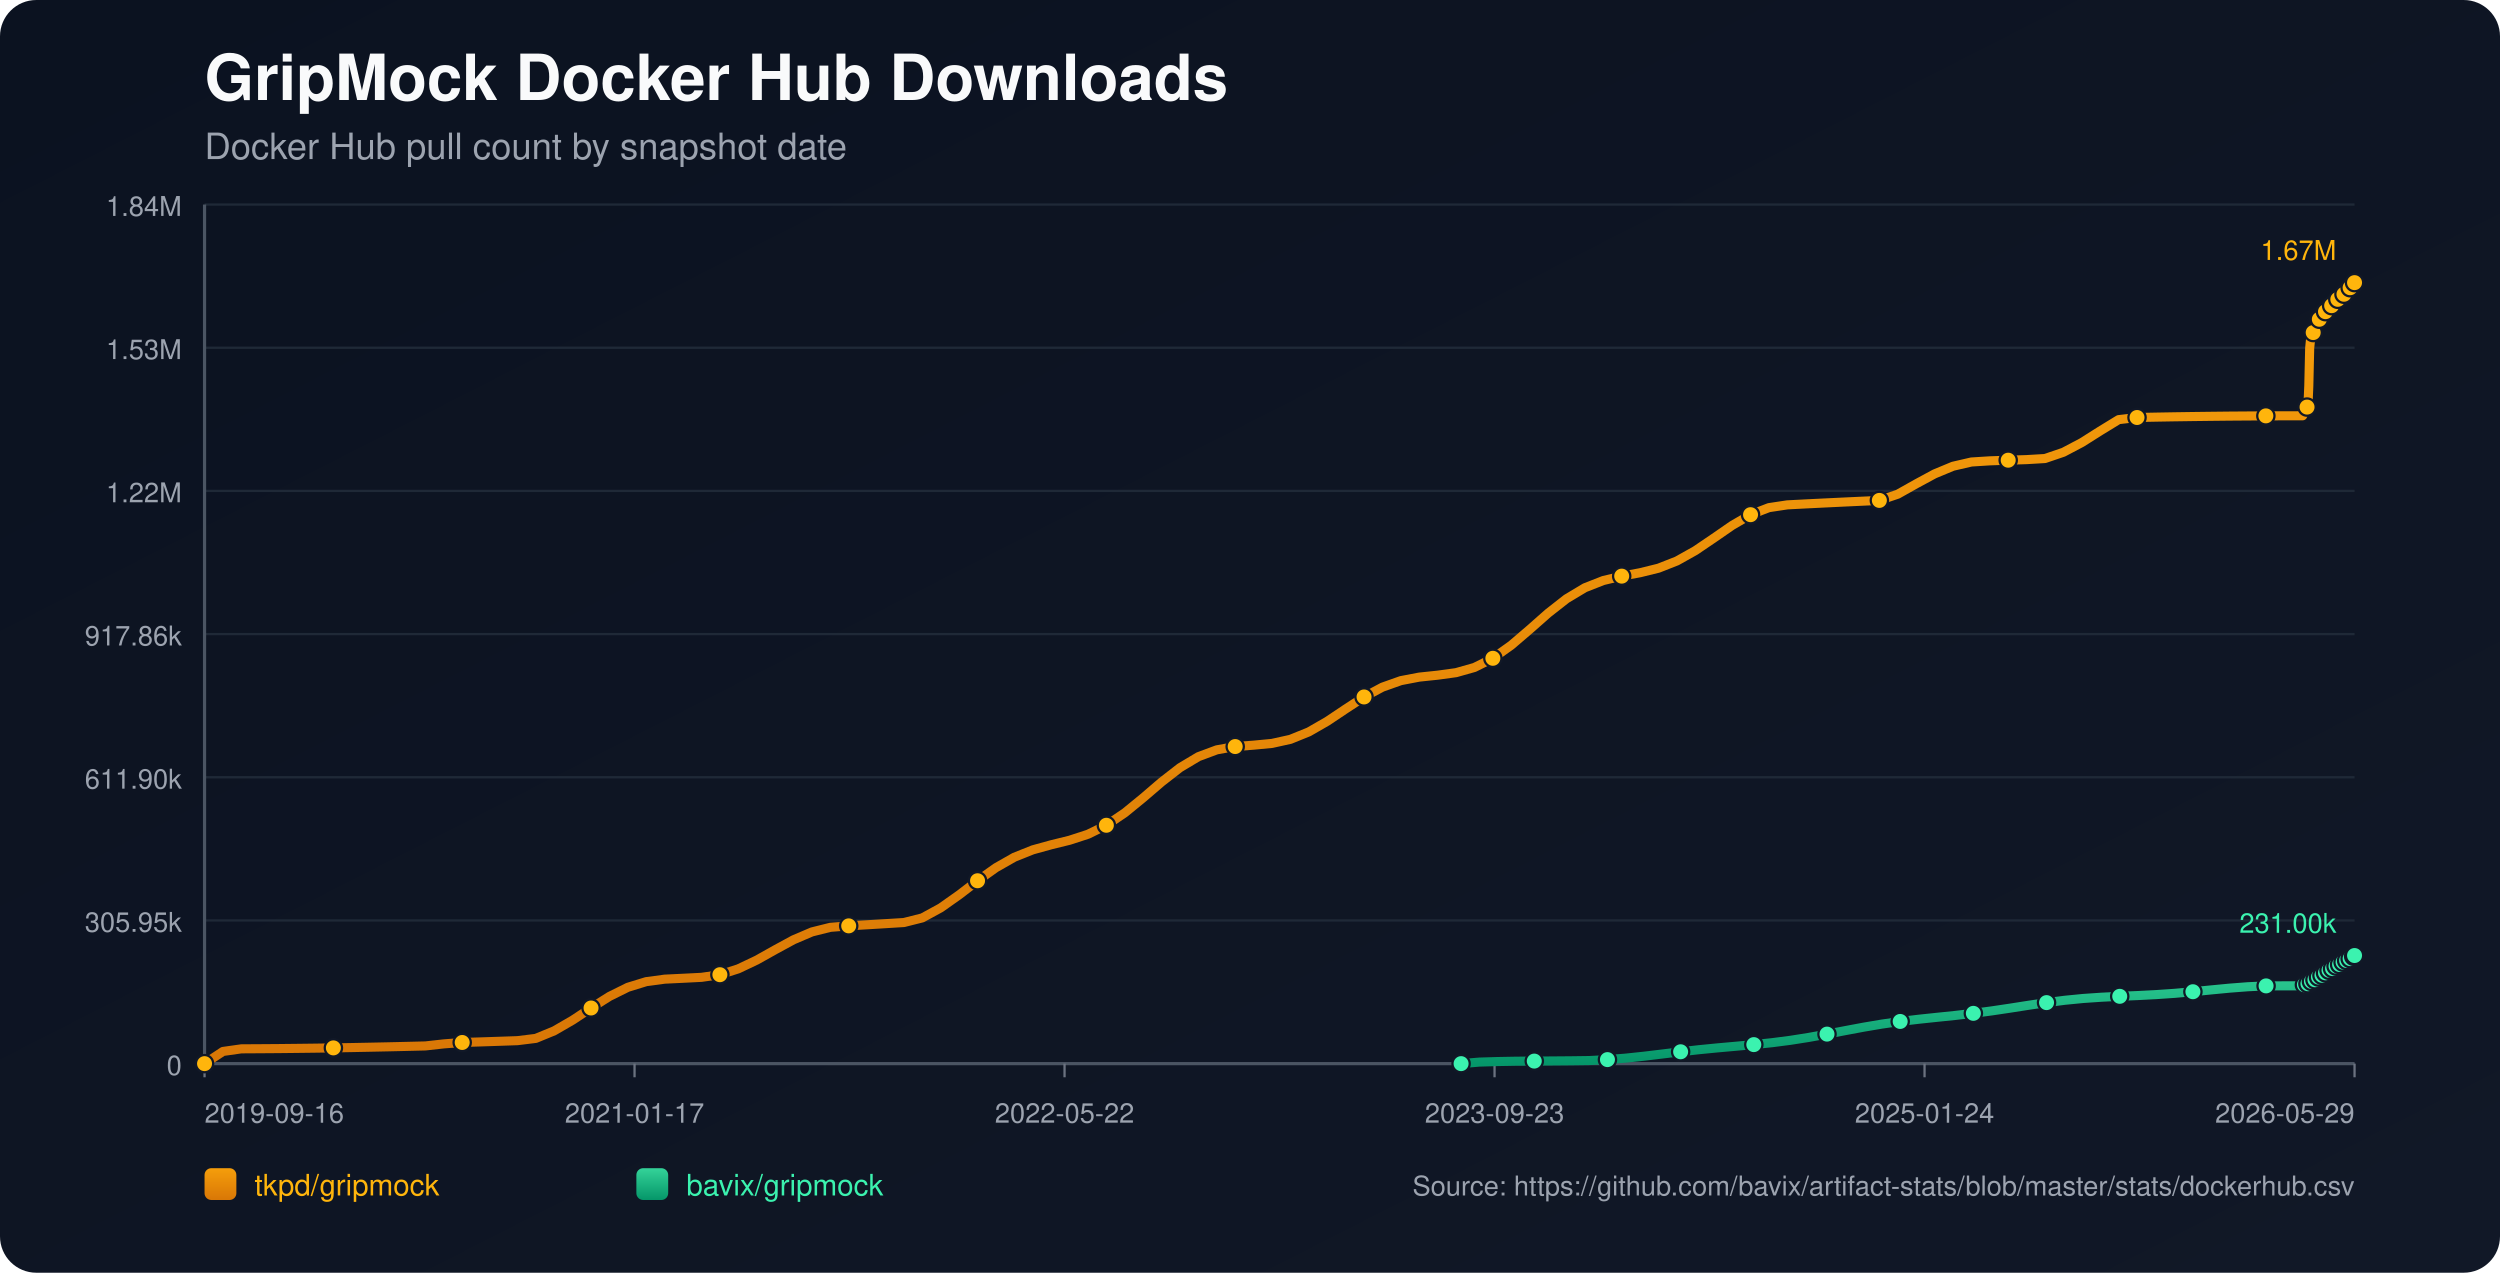
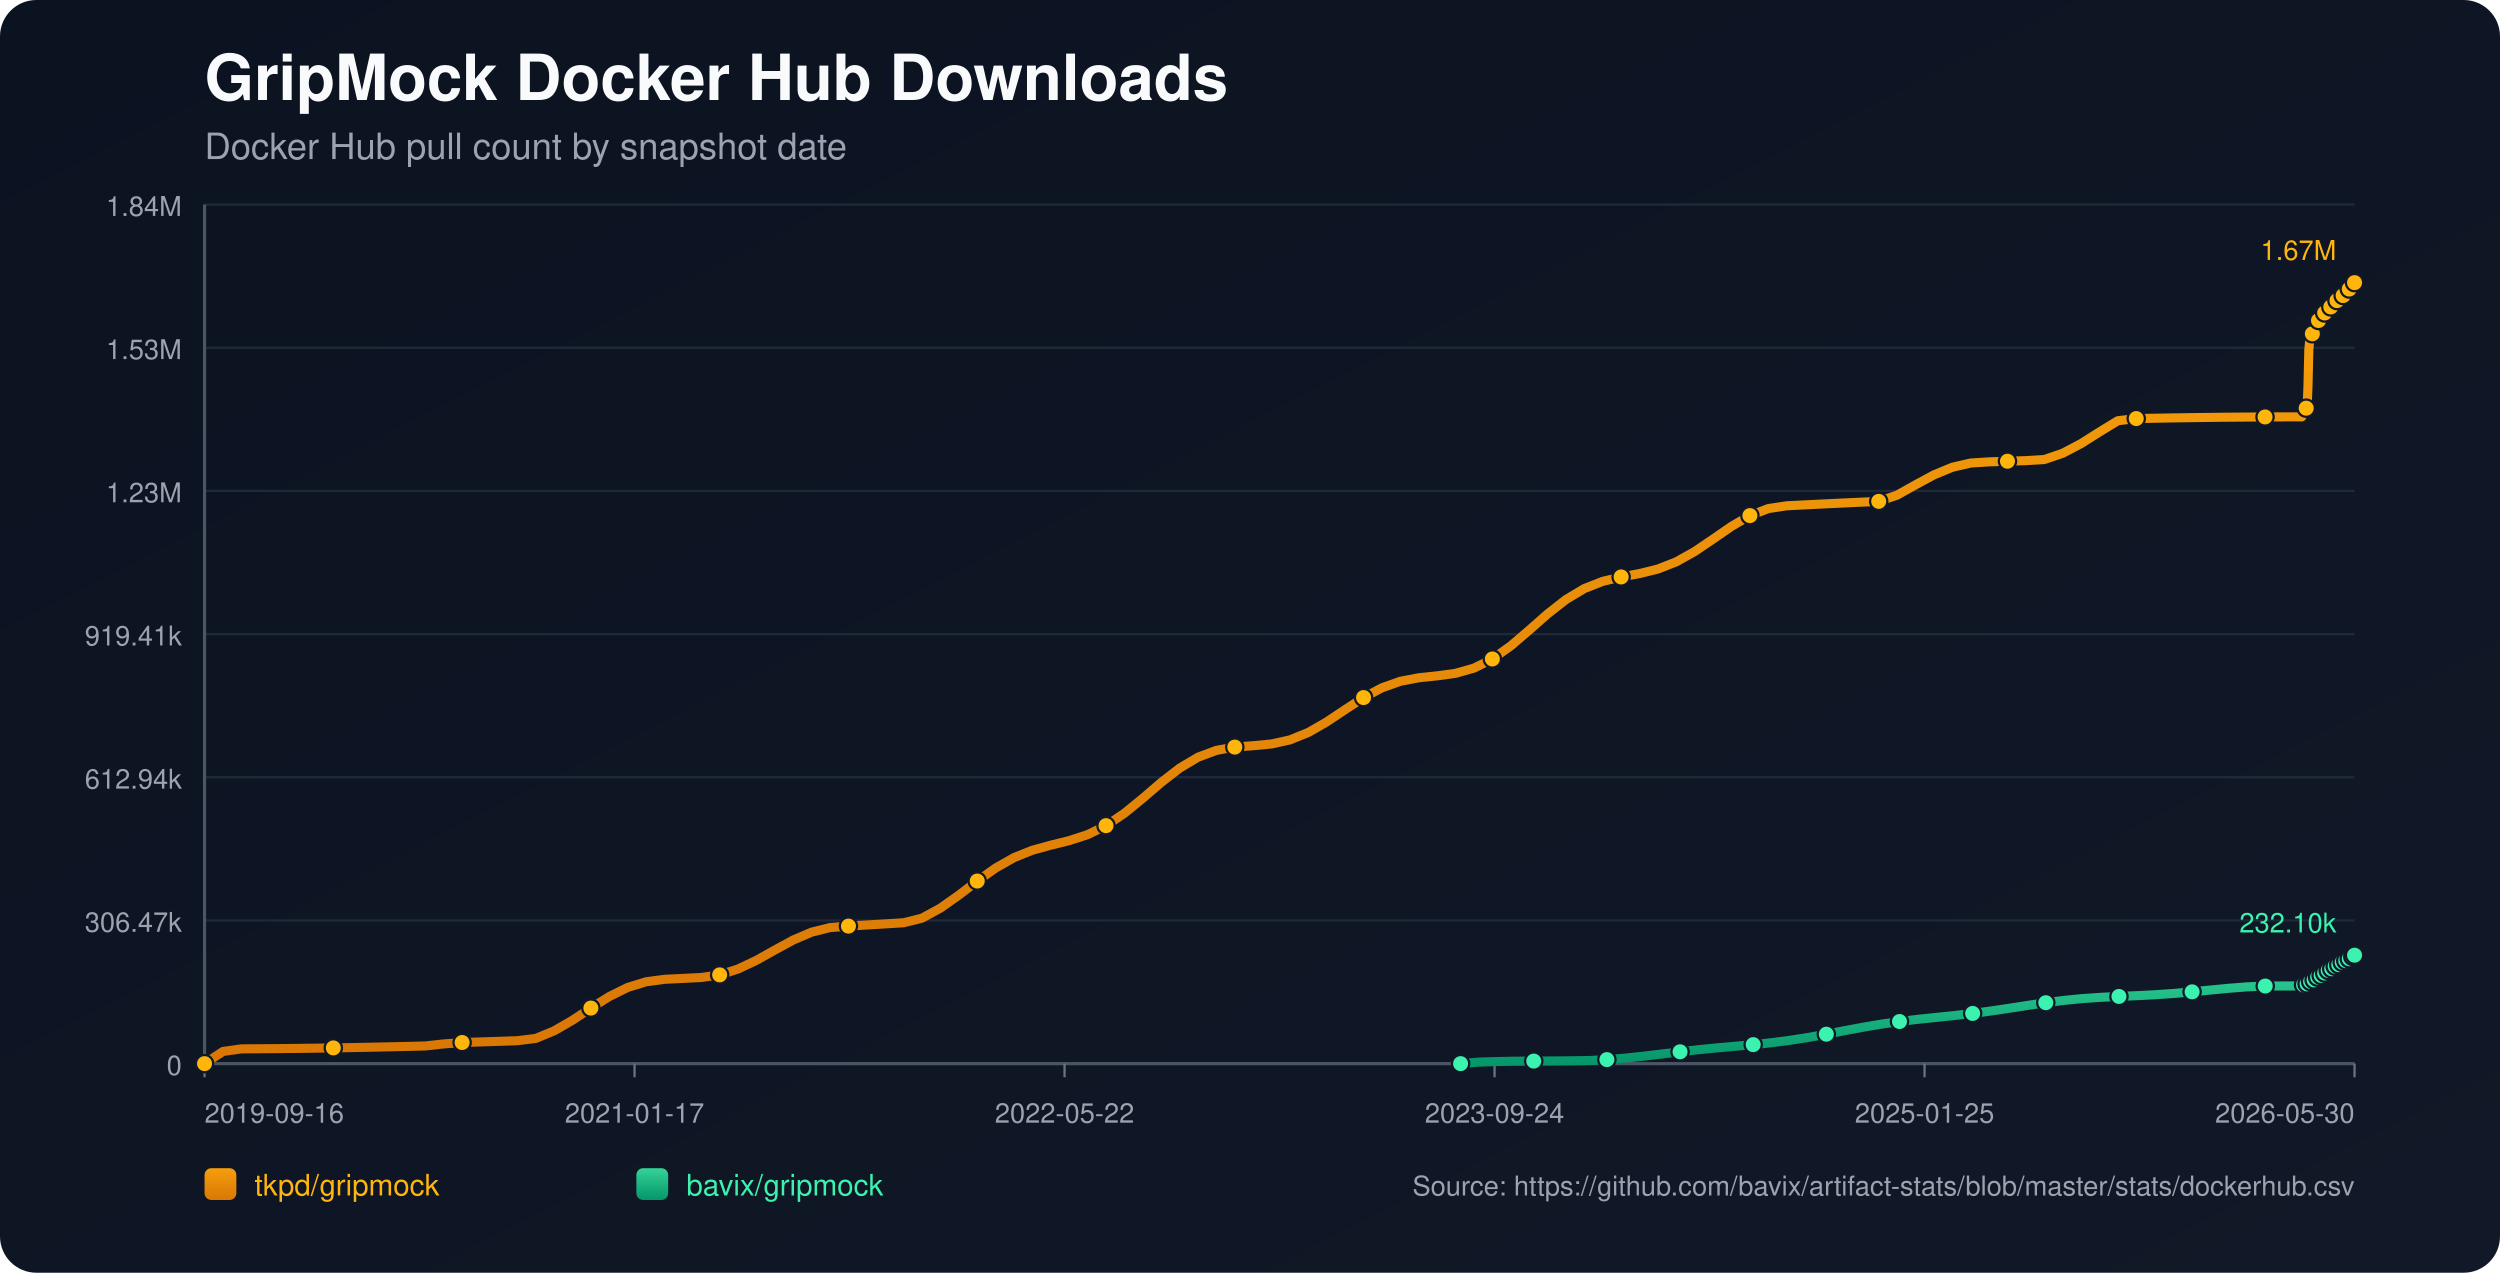
<svg xmlns="http://www.w3.org/2000/svg" width="1100" height="560" viewBox="0 0 1100 560">
  <defs>
    <linearGradient id="bg" x1="0" y1="0" x2="1" y2="1">
      <stop offset="0%" stop-color="#0b1220" />
      <stop offset="100%" stop-color="#111827" />
    </linearGradient>
    <linearGradient id="repo-0" x1="0" y1="0" x2="0" y2="1">
      <stop offset="0%" stop-color="#f59e0b" />
      <stop offset="100%" stop-color="#d97706" />
    </linearGradient>
    <linearGradient id="repo-1" x1="0" y1="0" x2="0" y2="1">
      <stop offset="0%" stop-color="#34d399" />
      <stop offset="100%" stop-color="#059669" />
    </linearGradient>
  </defs>
  <rect x="0" y="0" width="1100" height="560" fill="url(#bg)" rx="16" />
  <text x="90" y="44" fill="#f9fafb" font-size="28" font-family="-apple-system,BlinkMacSystemFont,Segoe UI,Helvetica,Arial,sans-serif" font-weight="700">GripMock Docker Hub Downloads</text>
  <text x="90" y="70" fill="#9ca3af" font-size="16" font-family="-apple-system,BlinkMacSystemFont,Segoe UI,Helvetica,Arial,sans-serif">Docker Hub pull count by snapshot date</text>
  <line x1="90" y1="90.00" x2="1036" y2="90.00" stroke="#1f2937" stroke-width="1" />
  <text x="80" y="95.00" text-anchor="end" fill="#9ca3af" font-size="12" font-family="-apple-system,BlinkMacSystemFont,Segoe UI,Helvetica,Arial,sans-serif">1.84M</text>
  <line x1="90" y1="153.00" x2="1036" y2="153.00" stroke="#1f2937" stroke-width="1" />
  <text x="80" y="158.00" text-anchor="end" fill="#9ca3af" font-size="12" font-family="-apple-system,BlinkMacSystemFont,Segoe UI,Helvetica,Arial,sans-serif">1.53M</text>
  <line x1="90" y1="216.00" x2="1036" y2="216.00" stroke="#1f2937" stroke-width="1" />
-   <text x="80" y="221.00" text-anchor="end" fill="#9ca3af" font-size="12" font-family="-apple-system,BlinkMacSystemFont,Segoe UI,Helvetica,Arial,sans-serif">1.22M</text>
+   <text x="80" y="221.00" text-anchor="end" fill="#9ca3af" font-size="12" font-family="-apple-system,BlinkMacSystemFont,Segoe UI,Helvetica,Arial,sans-serif">1.23M</text>
  <line x1="90" y1="279.00" x2="1036" y2="279.00" stroke="#1f2937" stroke-width="1" />
-   <text x="80" y="284.00" text-anchor="end" fill="#9ca3af" font-size="12" font-family="-apple-system,BlinkMacSystemFont,Segoe UI,Helvetica,Arial,sans-serif">917.86k</text>
+   <text x="80" y="284.00" text-anchor="end" fill="#9ca3af" font-size="12" font-family="-apple-system,BlinkMacSystemFont,Segoe UI,Helvetica,Arial,sans-serif">919.41k</text>
  <line x1="90" y1="342.00" x2="1036" y2="342.00" stroke="#1f2937" stroke-width="1" />
-   <text x="80" y="347.00" text-anchor="end" fill="#9ca3af" font-size="12" font-family="-apple-system,BlinkMacSystemFont,Segoe UI,Helvetica,Arial,sans-serif">611.90k</text>
+   <text x="80" y="347.00" text-anchor="end" fill="#9ca3af" font-size="12" font-family="-apple-system,BlinkMacSystemFont,Segoe UI,Helvetica,Arial,sans-serif">612.94k</text>
  <line x1="90" y1="405.00" x2="1036" y2="405.00" stroke="#1f2937" stroke-width="1" />
-   <text x="80" y="410.00" text-anchor="end" fill="#9ca3af" font-size="12" font-family="-apple-system,BlinkMacSystemFont,Segoe UI,Helvetica,Arial,sans-serif">305.95k</text>
+   <text x="80" y="410.00" text-anchor="end" fill="#9ca3af" font-size="12" font-family="-apple-system,BlinkMacSystemFont,Segoe UI,Helvetica,Arial,sans-serif">306.47k</text>
  <line x1="90" y1="468.00" x2="1036" y2="468.00" stroke="#1f2937" stroke-width="1" />
  <text x="80" y="473.00" text-anchor="end" fill="#9ca3af" font-size="12" font-family="-apple-system,BlinkMacSystemFont,Segoe UI,Helvetica,Arial,sans-serif">0</text>
  <line x1="90" y1="468" x2="1036" y2="468" stroke="#4b5563" stroke-width="1.4" />
  <line x1="90" y1="90" x2="90" y2="468" stroke="#4b5563" stroke-width="1.4" />
  <line x1="90.00" y1="468" x2="90.00" y2="474" stroke="#6b7280" stroke-width="1" />
  <text x="90.00" y="494" text-anchor="start" fill="#9ca3af" font-size="12" font-family="-apple-system,BlinkMacSystemFont,Segoe UI,Helvetica,Arial,sans-serif">2019-09-16</text>
  <line x1="279.20" y1="468" x2="279.20" y2="474" stroke="#6b7280" stroke-width="1" />
  <text x="279.20" y="494" text-anchor="middle" fill="#9ca3af" font-size="12" font-family="-apple-system,BlinkMacSystemFont,Segoe UI,Helvetica,Arial,sans-serif">2021-01-17</text>
  <line x1="468.40" y1="468" x2="468.40" y2="474" stroke="#6b7280" stroke-width="1" />
  <text x="468.40" y="494" text-anchor="middle" fill="#9ca3af" font-size="12" font-family="-apple-system,BlinkMacSystemFont,Segoe UI,Helvetica,Arial,sans-serif">2022-05-22</text>
  <line x1="657.60" y1="468" x2="657.60" y2="474" stroke="#6b7280" stroke-width="1" />
-   <text x="657.60" y="494" text-anchor="middle" fill="#9ca3af" font-size="12" font-family="-apple-system,BlinkMacSystemFont,Segoe UI,Helvetica,Arial,sans-serif">2023-09-23</text>
+   <text x="657.60" y="494" text-anchor="middle" fill="#9ca3af" font-size="12" font-family="-apple-system,BlinkMacSystemFont,Segoe UI,Helvetica,Arial,sans-serif">2023-09-24</text>
  <line x1="846.80" y1="468" x2="846.80" y2="474" stroke="#6b7280" stroke-width="1" />
-   <text x="846.80" y="494" text-anchor="middle" fill="#9ca3af" font-size="12" font-family="-apple-system,BlinkMacSystemFont,Segoe UI,Helvetica,Arial,sans-serif">2025-01-24</text>
+   <text x="846.80" y="494" text-anchor="middle" fill="#9ca3af" font-size="12" font-family="-apple-system,BlinkMacSystemFont,Segoe UI,Helvetica,Arial,sans-serif">2025-01-25</text>
  <line x1="1036.00" y1="468" x2="1036.00" y2="474" stroke="#6b7280" stroke-width="1" />
-   <text x="1036.00" y="494" text-anchor="end" fill="#9ca3af" font-size="12" font-family="-apple-system,BlinkMacSystemFont,Segoe UI,Helvetica,Arial,sans-serif">2026-05-29</text>
-   <polyline fill="none" stroke="url(#repo-0)" stroke-width="4" stroke-linecap="round" stroke-linejoin="round" points="90.00,468.00 98.10,462.64 106.20,461.49 114.29,461.44 122.39,461.38 130.49,461.29 138.59,461.19 146.69,461.07 154.78,460.93 162.88,460.77 170.98,460.60 179.08,460.41 187.18,460.21 195.27,459.31 203.37,458.69 211.47,458.44 219.57,458.17 227.67,457.89 235.76,456.89 243.86,453.56 251.96,448.87 260.06,443.52 268.16,438.42 276.25,434.41 284.35,431.92 292.45,430.83 300.55,430.44 308.65,430.03 316.75,428.87 324.84,426.29 332.94,422.45 341.04,417.91 349.14,413.51 357.24,410.05 365.33,408.03 373.43,407.38 381.53,406.90 389.63,406.41 397.73,405.91 405.82,403.87 413.92,399.45 422.02,393.73 430.12,387.53 438.22,381.78 446.31,377.18 454.41,373.94 462.51,371.70 470.61,369.71 478.71,367.07 486.80,363.12 494.90,357.65 503.00,351.03 511.10,344.08 519.20,337.78 527.29,332.94 535.39,329.93 543.49,328.48 551.59,327.87 559.69,327.10 567.78,325.31 575.88,322.03 583.98,317.37 592.08,311.95 600.18,306.66 608.27,302.35 616.37,299.48 624.47,297.93 632.57,297.08 640.67,295.97 648.76,293.68 656.86,289.65 664.96,283.89 673.06,276.96 681.16,269.81 689.26,263.46 697.35,258.61 705.45,255.43 713.55,253.50 721.65,252.00 729.75,250.00 737.84,246.82 745.94,242.28 754.04,236.79 762.14,231.19 770.24,226.46 778.33,223.36 786.43,222.14 794.53,221.72 802.63,221.32 810.73,220.93 818.82,220.55 826.92,220.18 835.02,217.44 843.12,212.89 851.22,208.51 859.31,205.15 867.41,203.28 875.51,202.77 883.61,202.49 891.71,202.23 899.80,201.75 907.90,198.99 916.00,194.72 924.10,189.60 932.20,184.64 940.29,183.70 948.39,183.54 956.49,183.40 964.59,183.28 972.69,183.18 980.78,183.09 988.88,183.03 996.98,182.98 1005.08,182.95 1013.18,182.94 1013.57,182.00 1013.94,180.96 1014.32,180.02 1014.70,179.42 1015.10,179.12 1015.49,178.69 1015.87,169.90 1016.26,153.19 1016.64,149.29 1017.03,147.29 1017.41,146.40 1017.81,146.33 1018.20,146.20 1018.58,144.95 1018.97,143.48 1019.35,142.30 1019.74,141.36 1020.12,140.55 1020.51,140.48 1020.90,140.34 1021.29,139.46 1021.67,138.84 1022.06,138.22 1022.45,137.64 1022.83,137.21 1023.22,137.14 1023.61,137.06 1024.00,136.63 1024.39,136.05 1024.77,135.42 1025.16,134.91 1025.54,134.59 1025.93,134.50 1026.32,134.43 1026.70,134.06 1027.09,133.52 1027.48,132.70 1027.86,132.16 1028.25,131.77 1028.64,131.70 1029.04,131.61 1029.42,131.26 1029.81,130.83 1030.19,130.42 1030.58,129.97 1030.96,129.57 1031.35,129.47 1031.75,129.35 1032.13,128.79 1032.52,128.24 1032.91,127.59 1033.29,127.14 1033.67,126.70 1034.06,126.60 1034.46,126.44 1034.84,126.18 1035.23,125.62 1035.61,125.01 1036.00,124.36" />
+   <text x="1036.00" y="494" text-anchor="end" fill="#9ca3af" font-size="12" font-family="-apple-system,BlinkMacSystemFont,Segoe UI,Helvetica,Arial,sans-serif">2026-05-30</text>
+   <polyline fill="none" stroke="url(#repo-0)" stroke-width="4" stroke-linecap="round" stroke-linejoin="round" points="90.00,468.00 98.09,462.65 106.19,461.50 114.28,461.45 122.38,461.39 130.47,461.30 138.57,461.20 146.66,461.08 154.76,460.94 162.85,460.78 170.95,460.61 179.04,460.43 187.14,460.22 195.23,459.33 203.33,458.70 211.42,458.45 219.52,458.19 227.61,457.91 235.71,456.91 243.80,453.58 251.90,448.90 259.99,443.56 268.09,438.47 276.18,434.47 284.28,431.98 292.37,430.89 300.46,430.50 308.56,430.10 316.65,428.94 324.75,426.36 332.84,422.53 340.94,418.00 349.03,413.60 357.13,410.15 365.22,408.13 373.32,407.48 381.41,407.00 389.51,406.51 397.60,406.01 405.70,403.98 413.79,399.57 421.89,393.85 429.98,387.66 438.08,381.93 446.17,377.34 454.27,374.10 462.36,371.87 470.46,369.87 478.55,367.24 486.65,363.29 494.74,357.84 502.84,351.23 510.93,344.29 519.02,338.00 527.12,333.17 535.21,330.16 543.31,328.72 551.40,328.11 559.50,327.34 567.59,325.55 575.69,322.27 583.78,317.62 591.88,312.21 599.97,306.93 608.07,302.63 616.16,299.76 624.26,298.22 632.35,297.37 640.45,296.26 648.54,293.97 656.64,289.95 664.73,284.20 672.83,277.28 680.92,270.15 689.02,263.81 697.11,258.96 705.21,255.79 713.30,253.86 721.39,252.37 729.49,250.37 737.58,247.19 745.68,242.66 753.77,237.18 761.87,231.59 769.96,226.87 778.06,223.77 786.15,222.55 794.25,222.14 802.34,221.74 810.44,221.35 818.53,220.97 826.63,220.60 834.72,217.87 842.82,213.32 850.91,208.95 859.01,205.60 867.10,203.73 875.20,203.22 883.29,202.94 891.39,202.68 899.48,202.20 907.58,199.44 915.67,195.18 923.76,190.07 931.86,185.12 939.95,184.17 948.05,184.02 956.14,183.88 964.24,183.76 972.33,183.66 980.43,183.57 988.52,183.51 996.62,183.46 1004.71,183.43 1012.81,183.42 1013.20,182.48 1013.57,181.44 1013.95,180.51 1014.33,179.91 1014.73,179.60 1015.12,179.18 1015.50,170.40 1015.89,153.72 1016.27,149.82 1016.66,147.83 1017.04,146.94 1017.44,146.87 1017.83,146.74 1018.21,145.49 1018.59,144.03 1018.98,142.85 1019.37,141.91 1019.75,141.10 1020.14,141.03 1020.53,140.89 1020.91,140.01 1021.30,139.40 1021.69,138.77 1022.08,138.19 1022.46,137.76 1022.85,137.70 1023.24,137.62 1023.63,137.19 1024.01,136.61 1024.40,135.98 1024.79,135.48 1025.17,135.15 1025.56,135.06 1025.95,135.00 1026.33,134.62 1026.72,134.09 1027.11,133.27 1027.48,132.73 1027.88,132.33 1028.27,132.27 1028.66,132.17 1029.04,131.82 1029.43,131.40 1029.82,130.99 1030.21,130.54 1030.58,130.14 1030.98,130.04 1031.37,129.92 1031.76,129.36 1032.14,128.81 1032.53,128.17 1032.92,127.71 1033.29,127.28 1033.68,127.17 1034.08,127.01 1034.46,126.75 1034.85,126.20 1035.23,125.59 1035.62,124.94 1036.00,124.36" />
  <circle cx="90.00" cy="468.00" r="3.8" fill="#ffb50c" stroke="#111827" stroke-width="1" />
-   <circle cx="146.69" cy="461.07" r="3.8" fill="#ffb50c" stroke="#111827" stroke-width="1" />
-   <circle cx="203.37" cy="458.69" r="3.8" fill="#ffb50c" stroke="#111827" stroke-width="1" />
-   <circle cx="260.06" cy="443.52" r="3.8" fill="#ffb50c" stroke="#111827" stroke-width="1" />
-   <circle cx="316.75" cy="428.87" r="3.8" fill="#ffb50c" stroke="#111827" stroke-width="1" />
-   <circle cx="373.43" cy="407.38" r="3.8" fill="#ffb50c" stroke="#111827" stroke-width="1" />
-   <circle cx="430.12" cy="387.53" r="3.8" fill="#ffb50c" stroke="#111827" stroke-width="1" />
-   <circle cx="486.80" cy="363.12" r="3.8" fill="#ffb50c" stroke="#111827" stroke-width="1" />
-   <circle cx="543.49" cy="328.48" r="3.8" fill="#ffb50c" stroke="#111827" stroke-width="1" />
-   <circle cx="600.18" cy="306.66" r="3.8" fill="#ffb50c" stroke="#111827" stroke-width="1" />
-   <circle cx="656.86" cy="289.65" r="3.8" fill="#ffb50c" stroke="#111827" stroke-width="1" />
-   <circle cx="713.55" cy="253.50" r="3.8" fill="#ffb50c" stroke="#111827" stroke-width="1" />
-   <circle cx="770.24" cy="226.46" r="3.8" fill="#ffb50c" stroke="#111827" stroke-width="1" />
-   <circle cx="826.92" cy="220.18" r="3.8" fill="#ffb50c" stroke="#111827" stroke-width="1" />
-   <circle cx="883.61" cy="202.49" r="3.8" fill="#ffb50c" stroke="#111827" stroke-width="1" />
-   <circle cx="940.29" cy="183.70" r="3.8" fill="#ffb50c" stroke="#111827" stroke-width="1" />
-   <circle cx="996.98" cy="182.98" r="3.8" fill="#ffb50c" stroke="#111827" stroke-width="1" />
-   <circle cx="1015.10" cy="179.12" r="3.8" fill="#ffb50c" stroke="#111827" stroke-width="1" />
-   <circle cx="1017.81" cy="146.33" r="3.8" fill="#ffb50c" stroke="#111827" stroke-width="1" />
-   <circle cx="1020.51" cy="140.48" r="3.8" fill="#ffb50c" stroke="#111827" stroke-width="1" />
-   <circle cx="1023.22" cy="137.14" r="3.8" fill="#ffb50c" stroke="#111827" stroke-width="1" />
-   <circle cx="1025.93" cy="134.50" r="3.8" fill="#ffb50c" stroke="#111827" stroke-width="1" />
-   <circle cx="1028.64" cy="131.70" r="3.8" fill="#ffb50c" stroke="#111827" stroke-width="1" />
-   <circle cx="1031.35" cy="129.47" r="3.8" fill="#ffb50c" stroke="#111827" stroke-width="1" />
-   <circle cx="1034.06" cy="126.60" r="3.8" fill="#ffb50c" stroke="#111827" stroke-width="1" />
+   <circle cx="146.66" cy="461.08" r="3.8" fill="#ffb50c" stroke="#111827" stroke-width="1" />
+   <circle cx="203.33" cy="458.70" r="3.8" fill="#ffb50c" stroke="#111827" stroke-width="1" />
+   <circle cx="259.99" cy="443.56" r="3.8" fill="#ffb50c" stroke="#111827" stroke-width="1" />
+   <circle cx="316.65" cy="428.94" r="3.8" fill="#ffb50c" stroke="#111827" stroke-width="1" />
+   <circle cx="373.32" cy="407.48" r="3.8" fill="#ffb50c" stroke="#111827" stroke-width="1" />
+   <circle cx="429.98" cy="387.66" r="3.8" fill="#ffb50c" stroke="#111827" stroke-width="1" />
+   <circle cx="486.65" cy="363.29" r="3.8" fill="#ffb50c" stroke="#111827" stroke-width="1" />
+   <circle cx="543.31" cy="328.72" r="3.8" fill="#ffb50c" stroke="#111827" stroke-width="1" />
+   <circle cx="599.97" cy="306.93" r="3.8" fill="#ffb50c" stroke="#111827" stroke-width="1" />
+   <circle cx="656.64" cy="289.95" r="3.8" fill="#ffb50c" stroke="#111827" stroke-width="1" />
+   <circle cx="713.30" cy="253.86" r="3.8" fill="#ffb50c" stroke="#111827" stroke-width="1" />
+   <circle cx="769.96" cy="226.87" r="3.8" fill="#ffb50c" stroke="#111827" stroke-width="1" />
+   <circle cx="826.63" cy="220.60" r="3.8" fill="#ffb50c" stroke="#111827" stroke-width="1" />
+   <circle cx="883.29" cy="202.94" r="3.8" fill="#ffb50c" stroke="#111827" stroke-width="1" />
+   <circle cx="939.95" cy="184.17" r="3.8" fill="#ffb50c" stroke="#111827" stroke-width="1" />
+   <circle cx="996.62" cy="183.46" r="3.8" fill="#ffb50c" stroke="#111827" stroke-width="1" />
+   <circle cx="1014.73" cy="179.60" r="3.8" fill="#ffb50c" stroke="#111827" stroke-width="1" />
+   <circle cx="1017.44" cy="146.87" r="3.8" fill="#ffb50c" stroke="#111827" stroke-width="1" />
+   <circle cx="1020.14" cy="141.03" r="3.8" fill="#ffb50c" stroke="#111827" stroke-width="1" />
+   <circle cx="1022.85" cy="137.70" r="3.8" fill="#ffb50c" stroke="#111827" stroke-width="1" />
+   <circle cx="1025.56" cy="135.06" r="3.8" fill="#ffb50c" stroke="#111827" stroke-width="1" />
+   <circle cx="1028.27" cy="132.27" r="3.8" fill="#ffb50c" stroke="#111827" stroke-width="1" />
+   <circle cx="1030.98" cy="130.04" r="3.8" fill="#ffb50c" stroke="#111827" stroke-width="1" />
+   <circle cx="1033.68" cy="127.17" r="3.8" fill="#ffb50c" stroke="#111827" stroke-width="1" />
  <circle cx="1036.00" cy="124.36" r="3.8" fill="#ffb50c" stroke="#111827" stroke-width="1" />
  <text x="1028.00" y="114.36" text-anchor="end" fill="#ffb50c" font-size="12" font-family="-apple-system,BlinkMacSystemFont,Segoe UI,Helvetica,Arial,sans-serif">1.67M</text>
-   <polyline fill="none" stroke="url(#repo-1)" stroke-width="4" stroke-linecap="round" stroke-linejoin="round" points="642.88,468.00 650.93,467.32 658.98,467.08 667.03,466.93 675.08,466.88 683.13,466.82 691.18,466.75 699.23,466.64 707.28,466.23 715.33,465.58 723.38,464.73 731.43,463.76 739.48,462.78 747.53,461.87 755.58,461.08 763.63,460.36 771.68,459.63 779.73,458.78 787.78,457.74 795.83,456.47 803.88,455.01 811.93,453.47 819.98,451.96 828.03,450.60 836.08,449.44 844.13,448.48 852.18,447.63 860.23,446.80 868.28,445.87 876.33,444.80 884.38,443.60 892.43,442.34 900.48,441.15 908.53,440.12 916.58,439.33 924.63,438.78 932.68,438.38 940.73,438.04 948.78,437.62 956.83,437.07 964.88,436.36 972.93,435.56 980.98,434.79 989.03,434.17 997.08,433.79 1005.13,433.77 1013.18,433.76 1013.57,433.52 1013.94,433.30 1014.32,433.09 1014.70,432.97 1015.10,432.93 1015.49,432.85 1015.87,432.68 1016.26,432.42 1016.64,432.11 1017.03,431.81 1017.41,431.53 1017.81,431.49 1018.20,431.36 1018.58,431.09 1018.97,430.78 1019.35,430.44 1019.74,430.21 1020.12,429.90 1020.51,429.87 1020.90,429.80 1021.29,429.45 1021.67,429.13 1022.06,428.78 1022.45,428.47 1022.83,428.22 1023.22,428.05 1023.61,427.94 1024.00,427.56 1024.39,427.22 1024.77,426.92 1025.16,426.56 1025.54,426.38 1025.93,426.32 1026.32,426.18 1026.70,425.89 1027.09,425.69 1027.48,425.50 1027.86,425.08 1028.25,424.86 1028.64,424.79 1029.04,424.70 1029.42,424.39 1029.81,424.10 1030.19,423.83 1030.58,423.55 1030.96,423.35 1031.35,423.29 1031.75,423.17 1032.13,422.91 1032.52,422.63 1032.91,422.37 1033.29,422.12 1033.67,421.87 1034.06,421.79 1034.46,421.66 1034.84,421.44 1035.23,421.15 1035.61,420.76 1036.00,420.43" />
-   <circle cx="642.88" cy="468.00" r="3.8" fill="#3bf2af" stroke="#111827" stroke-width="1" />
-   <circle cx="675.08" cy="466.88" r="3.8" fill="#3bf2af" stroke="#111827" stroke-width="1" />
-   <circle cx="707.28" cy="466.23" r="3.8" fill="#3bf2af" stroke="#111827" stroke-width="1" />
-   <circle cx="739.48" cy="462.78" r="3.8" fill="#3bf2af" stroke="#111827" stroke-width="1" />
-   <circle cx="771.68" cy="459.63" r="3.8" fill="#3bf2af" stroke="#111827" stroke-width="1" />
-   <circle cx="803.88" cy="455.01" r="3.8" fill="#3bf2af" stroke="#111827" stroke-width="1" />
-   <circle cx="836.08" cy="449.44" r="3.8" fill="#3bf2af" stroke="#111827" stroke-width="1" />
-   <circle cx="868.28" cy="445.87" r="3.8" fill="#3bf2af" stroke="#111827" stroke-width="1" />
-   <circle cx="900.48" cy="441.15" r="3.8" fill="#3bf2af" stroke="#111827" stroke-width="1" />
-   <circle cx="932.68" cy="438.38" r="3.8" fill="#3bf2af" stroke="#111827" stroke-width="1" />
-   <circle cx="964.88" cy="436.36" r="3.8" fill="#3bf2af" stroke="#111827" stroke-width="1" />
-   <circle cx="997.08" cy="433.79" r="3.8" fill="#3bf2af" stroke="#111827" stroke-width="1" />
-   <circle cx="1013.94" cy="433.30" r="3.8" fill="#3bf2af" stroke="#111827" stroke-width="1" />
-   <circle cx="1015.49" cy="432.85" r="3.8" fill="#3bf2af" stroke="#111827" stroke-width="1" />
-   <circle cx="1017.03" cy="431.81" r="3.8" fill="#3bf2af" stroke="#111827" stroke-width="1" />
-   <circle cx="1018.58" cy="431.09" r="3.8" fill="#3bf2af" stroke="#111827" stroke-width="1" />
-   <circle cx="1020.12" cy="429.90" r="3.8" fill="#3bf2af" stroke="#111827" stroke-width="1" />
-   <circle cx="1021.67" cy="429.13" r="3.8" fill="#3bf2af" stroke="#111827" stroke-width="1" />
-   <circle cx="1023.22" cy="428.05" r="3.8" fill="#3bf2af" stroke="#111827" stroke-width="1" />
-   <circle cx="1024.77" cy="426.92" r="3.8" fill="#3bf2af" stroke="#111827" stroke-width="1" />
-   <circle cx="1026.32" cy="426.18" r="3.8" fill="#3bf2af" stroke="#111827" stroke-width="1" />
-   <circle cx="1027.86" cy="425.08" r="3.8" fill="#3bf2af" stroke="#111827" stroke-width="1" />
-   <circle cx="1029.42" cy="424.39" r="3.8" fill="#3bf2af" stroke="#111827" stroke-width="1" />
-   <circle cx="1030.96" cy="423.35" r="3.8" fill="#3bf2af" stroke="#111827" stroke-width="1" />
-   <circle cx="1032.52" cy="422.63" r="3.8" fill="#3bf2af" stroke="#111827" stroke-width="1" />
-   <circle cx="1034.06" cy="421.79" r="3.8" fill="#3bf2af" stroke="#111827" stroke-width="1" />
-   <circle cx="1035.61" cy="420.76" r="3.8" fill="#3bf2af" stroke="#111827" stroke-width="1" />
-   <circle cx="1036.00" cy="420.43" r="3.8" fill="#3bf2af" stroke="#111827" stroke-width="1" />
-   <text x="1028.00" y="410.43" text-anchor="end" fill="#3bf2af" font-size="12" font-family="-apple-system,BlinkMacSystemFont,Segoe UI,Helvetica,Arial,sans-serif">231.00k</text>
+   <polyline fill="none" stroke="url(#repo-1)" stroke-width="4" stroke-linecap="round" stroke-linejoin="round" points="642.66,468.00 650.71,467.32 658.75,467.08 666.80,466.93 674.85,466.88 682.89,466.82 690.94,466.75 698.99,466.64 707.03,466.23 715.08,465.58 723.13,464.73 731.17,463.76 739.22,462.79 747.27,461.88 755.31,461.09 763.36,460.37 771.41,459.64 779.45,458.80 787.50,457.75 795.55,456.49 803.59,455.04 811.64,453.49 819.69,451.99 827.73,450.63 835.78,449.47 843.83,448.51 851.87,447.67 859.92,446.83 867.97,445.91 876.01,444.84 884.06,443.64 892.11,442.39 900.15,441.19 908.20,440.17 916.25,439.38 924.29,438.83 932.34,438.43 940.39,438.09 948.43,437.68 956.48,437.12 964.53,436.41 972.57,435.62 980.62,434.85 988.67,434.22 996.71,433.85 1004.76,433.83 1012.81,433.82 1013.20,433.58 1013.57,433.36 1013.95,433.15 1014.33,433.03 1014.73,432.99 1015.12,432.91 1015.50,432.74 1015.89,432.48 1016.27,432.17 1016.66,431.87 1017.04,431.60 1017.44,431.55 1017.83,431.42 1018.21,431.16 1018.59,430.85 1018.98,430.50 1019.37,430.27 1019.75,429.97 1020.14,429.93 1020.53,429.86 1020.91,429.51 1021.30,429.19 1021.69,428.84 1022.08,428.54 1022.46,428.28 1022.85,428.12 1023.24,428.01 1023.63,427.63 1024.01,427.29 1024.40,426.99 1024.79,426.63 1025.17,426.45 1025.56,426.39 1025.95,426.25 1026.33,425.96 1026.72,425.76 1027.11,425.57 1027.48,425.15 1027.88,424.93 1028.27,424.86 1028.66,424.77 1029.04,424.46 1029.43,424.17 1029.82,423.91 1030.21,423.62 1030.58,423.42 1030.98,423.36 1031.37,423.24 1031.76,422.99 1032.14,422.70 1032.53,422.44 1032.92,422.20 1033.29,421.95 1033.68,421.87 1034.08,421.74 1034.46,421.52 1034.85,421.22 1035.23,420.84 1035.62,420.51 1036.00,420.29" />
+   <circle cx="642.66" cy="468.00" r="3.8" fill="#3bf2af" stroke="#111827" stroke-width="1" />
+   <circle cx="674.85" cy="466.88" r="3.8" fill="#3bf2af" stroke="#111827" stroke-width="1" />
+   <circle cx="707.03" cy="466.23" r="3.8" fill="#3bf2af" stroke="#111827" stroke-width="1" />
+   <circle cx="739.22" cy="462.79" r="3.8" fill="#3bf2af" stroke="#111827" stroke-width="1" />
+   <circle cx="771.41" cy="459.64" r="3.8" fill="#3bf2af" stroke="#111827" stroke-width="1" />
+   <circle cx="803.59" cy="455.04" r="3.8" fill="#3bf2af" stroke="#111827" stroke-width="1" />
+   <circle cx="835.78" cy="449.47" r="3.8" fill="#3bf2af" stroke="#111827" stroke-width="1" />
+   <circle cx="867.97" cy="445.91" r="3.8" fill="#3bf2af" stroke="#111827" stroke-width="1" />
+   <circle cx="900.15" cy="441.19" r="3.8" fill="#3bf2af" stroke="#111827" stroke-width="1" />
+   <circle cx="932.34" cy="438.43" r="3.8" fill="#3bf2af" stroke="#111827" stroke-width="1" />
+   <circle cx="964.53" cy="436.41" r="3.8" fill="#3bf2af" stroke="#111827" stroke-width="1" />
+   <circle cx="996.71" cy="433.85" r="3.8" fill="#3bf2af" stroke="#111827" stroke-width="1" />
+   <circle cx="1013.57" cy="433.36" r="3.8" fill="#3bf2af" stroke="#111827" stroke-width="1" />
+   <circle cx="1015.12" cy="432.91" r="3.8" fill="#3bf2af" stroke="#111827" stroke-width="1" />
+   <circle cx="1016.66" cy="431.87" r="3.8" fill="#3bf2af" stroke="#111827" stroke-width="1" />
+   <circle cx="1018.21" cy="431.16" r="3.8" fill="#3bf2af" stroke="#111827" stroke-width="1" />
+   <circle cx="1019.75" cy="429.97" r="3.8" fill="#3bf2af" stroke="#111827" stroke-width="1" />
+   <circle cx="1021.30" cy="429.19" r="3.8" fill="#3bf2af" stroke="#111827" stroke-width="1" />
+   <circle cx="1022.85" cy="428.12" r="3.8" fill="#3bf2af" stroke="#111827" stroke-width="1" />
+   <circle cx="1024.40" cy="426.99" r="3.8" fill="#3bf2af" stroke="#111827" stroke-width="1" />
+   <circle cx="1025.95" cy="426.25" r="3.8" fill="#3bf2af" stroke="#111827" stroke-width="1" />
+   <circle cx="1027.48" cy="425.15" r="3.8" fill="#3bf2af" stroke="#111827" stroke-width="1" />
+   <circle cx="1029.04" cy="424.46" r="3.8" fill="#3bf2af" stroke="#111827" stroke-width="1" />
+   <circle cx="1030.58" cy="423.42" r="3.8" fill="#3bf2af" stroke="#111827" stroke-width="1" />
+   <circle cx="1032.14" cy="422.70" r="3.8" fill="#3bf2af" stroke="#111827" stroke-width="1" />
+   <circle cx="1033.68" cy="421.87" r="3.8" fill="#3bf2af" stroke="#111827" stroke-width="1" />
+   <circle cx="1035.23" cy="420.84" r="3.8" fill="#3bf2af" stroke="#111827" stroke-width="1" />
+   <circle cx="1036.00" cy="420.29" r="3.8" fill="#3bf2af" stroke="#111827" stroke-width="1" />
+   <text x="1028.00" y="410.29" text-anchor="end" fill="#3bf2af" font-size="12" font-family="-apple-system,BlinkMacSystemFont,Segoe UI,Helvetica,Arial,sans-serif">232.10k</text>
  <rect x="90.00" y="514.00" width="14" height="14" fill="url(#repo-0)" rx="3" />
  <text x="112.00" y="526.00" fill="#ffb50c" font-size="13" font-family="-apple-system,BlinkMacSystemFont,Segoe UI,Helvetica,Arial,sans-serif">tkpd/gripmock</text>
  <rect x="280.00" y="514.00" width="14" height="14" fill="url(#repo-1)" rx="3" />
  <text x="302.00" y="526.00" fill="#3bf2af" font-size="13" font-family="-apple-system,BlinkMacSystemFont,Segoe UI,Helvetica,Arial,sans-serif">bavix/gripmock</text>
  <text x="1036.00" y="526.00" text-anchor="end" fill="#9ca3af" font-size="12" font-family="-apple-system,BlinkMacSystemFont,Segoe UI,Helvetica,Arial,sans-serif">Source: https://github.com/bavix/artifact-stats/blob/master/stats/dockerhub.csv</text>
</svg>
